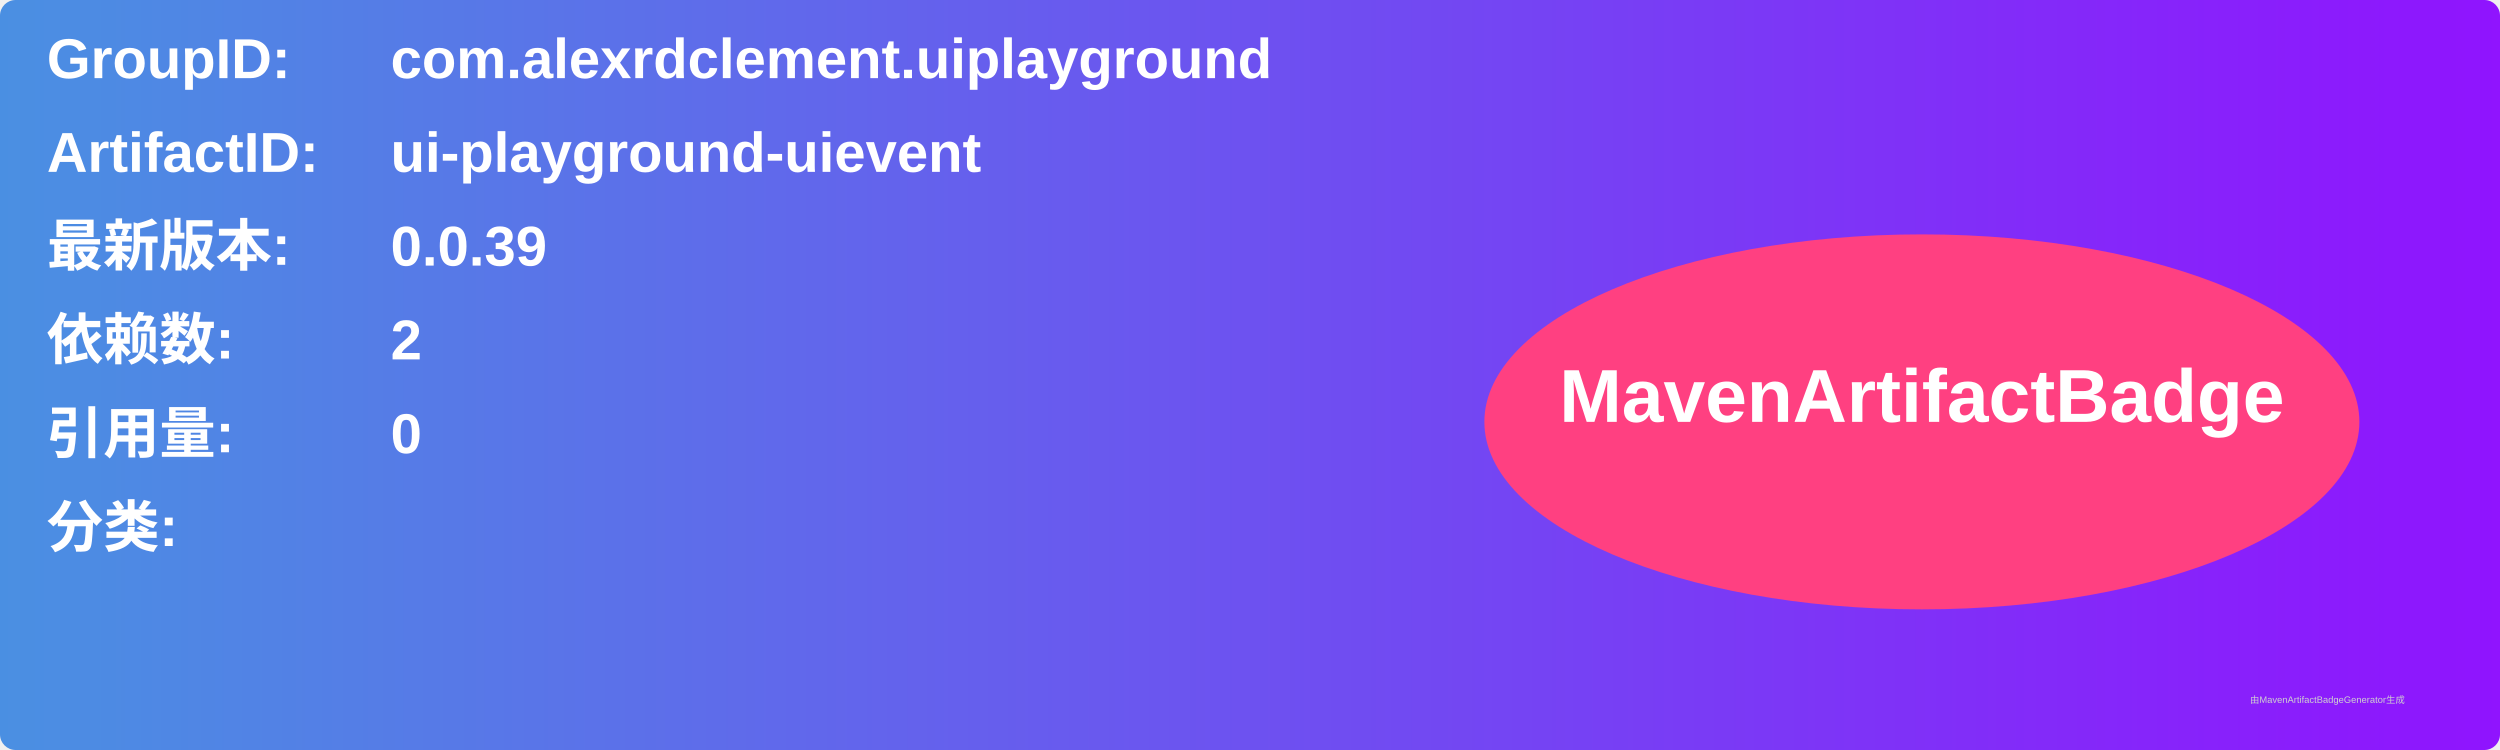
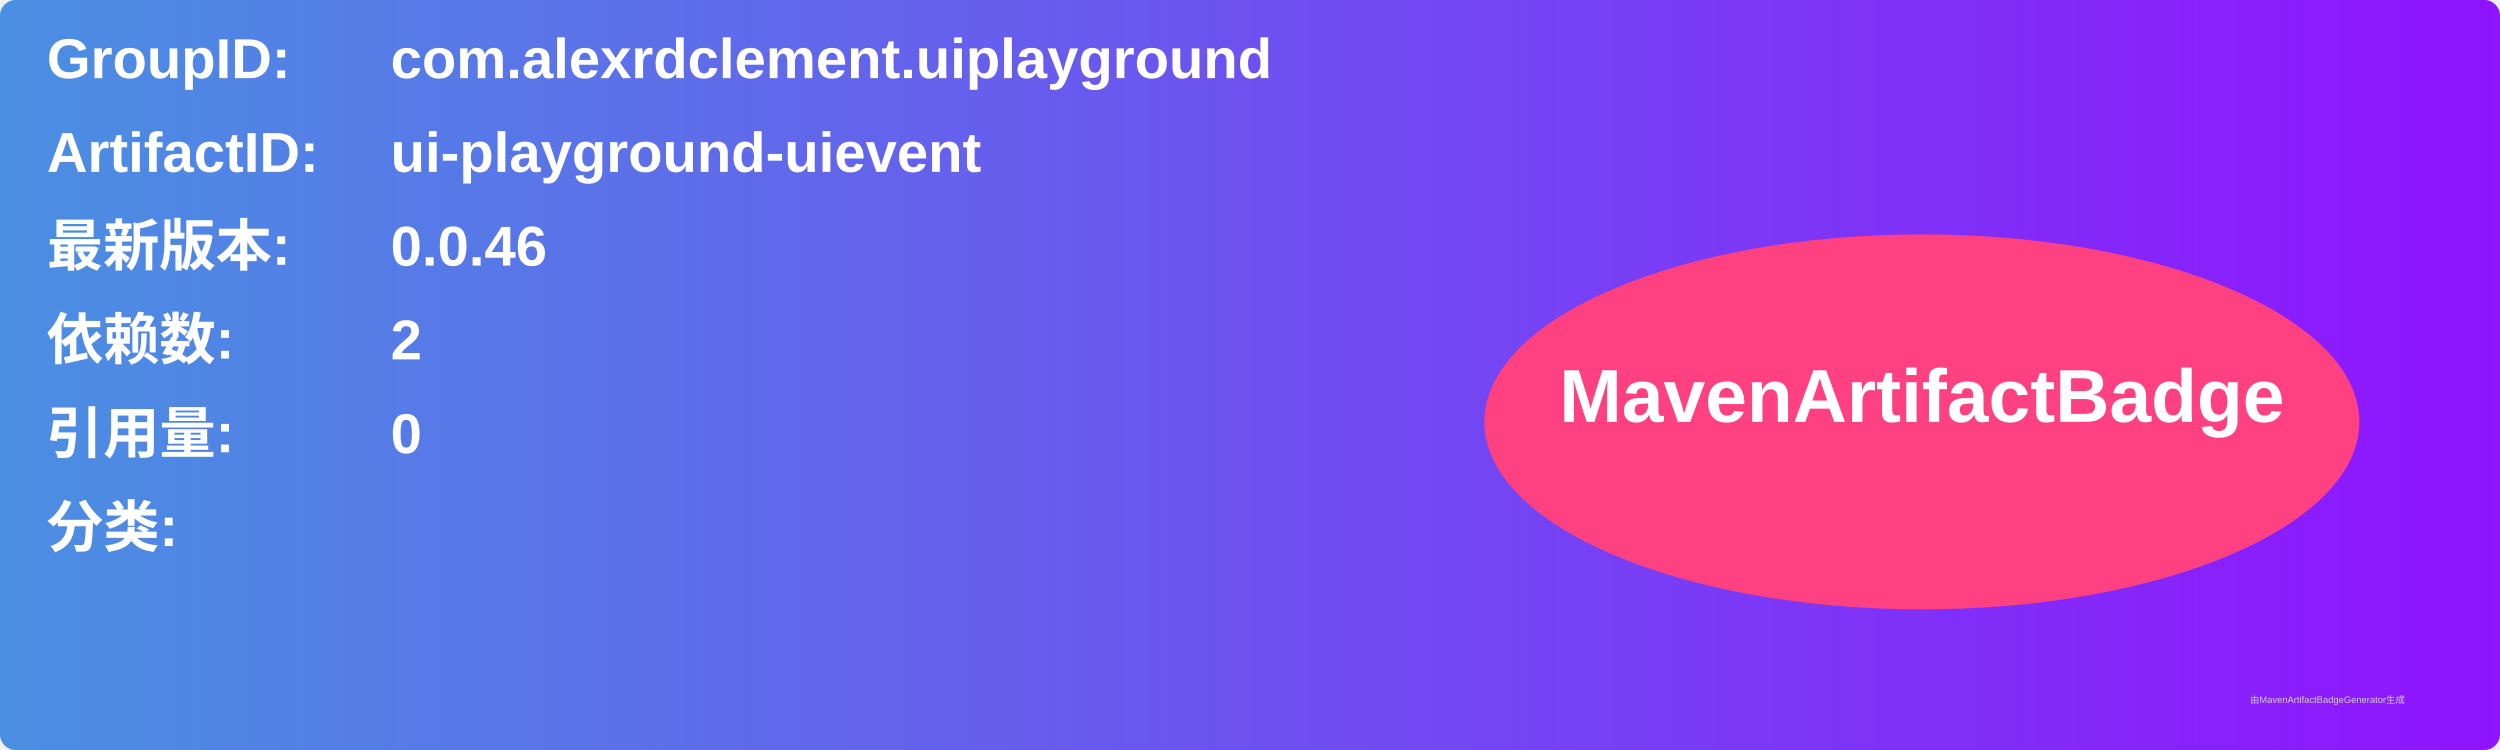
<svg xmlns="http://www.w3.org/2000/svg" width="800" height="240" viewBox="0 0 800 240">
  <linearGradient id="grad" x1="0%" y1="0%" x2="100%" y2="0%">
    <stop offset="0%" stop-color="#4a90e2" />
    <stop offset="100%" stop-color="#9013fe" />
  </linearGradient>
  <rect width="100%" height="100%" rx="5" ry="5" fill="url(#grad)" />
  <g transform="translate(15, 15)">
    <text x="0" y="10" font-family="Arial" font-size="18" fill="white" font-weight="bold" width="260">GroupID:</text>
    <text x="110" y="10" font-family="Arial" font-size="18" fill="white" font-weight="bold" width="460">com.alexrdclement.uiplayground</text>
    <text x="0" y="40" font-family="Arial" font-size="18" fill="white" font-weight="bold" width="260">ArtifactID:</text>
    <text x="110" y="40" font-family="Arial" font-size="18" fill="white" font-weight="bold" width="460">ui-playground-uievent</text>
    <text x="0" y="70" font-family="Arial" font-size="18" fill="white" font-weight="bold">最新版本:</text>
    <text x="110" y="70" font-family="Arial" font-size="18" fill="white" font-weight="bold">
-       <tspan font-weight="bold">0.0.39</tspan>
+       <tspan font-weight="bold">0.0.46</tspan>
    </text>
    <text x="0" y="100" font-family="Arial" font-size="18" fill="white" font-weight="bold">依赖数: </text>
    <text x="110" y="100" font-family="Arial" font-size="18" fill="white">
      <tspan font-weight="bold">2</tspan>
    </text>
    <text x="0" y="130" font-family="Arial" font-size="18" fill="white" font-weight="bold">引用量: </text>
    <text x="110" y="130" font-family="Arial" font-size="18" fill="white">
      <tspan font-weight="bold">0</tspan>
    </text>
    <text x="0" y="160" font-family="Arial" font-size="18" fill="white" font-weight="bold">分类:</text>
    <text x="10" y="190" font-family="Arial" font-size="10" fill="white">
      <tspan font-weight="bold" />
    </text>
    <ellipse cx="600" cy="120" rx="140" ry="60" fill="#ff4081" />
    <text x="600" y="120" text-anchor="middle" font-family="Arial" font-size="24" fill="white" font-weight="bold">MavenArtifactBadge</text>
  </g>
  <text x="720" y="225" font-family="Arial" font-size="3" fill="#d0d0d0">由MavenArtifactBadgeGenerator生成</text>
</svg>
